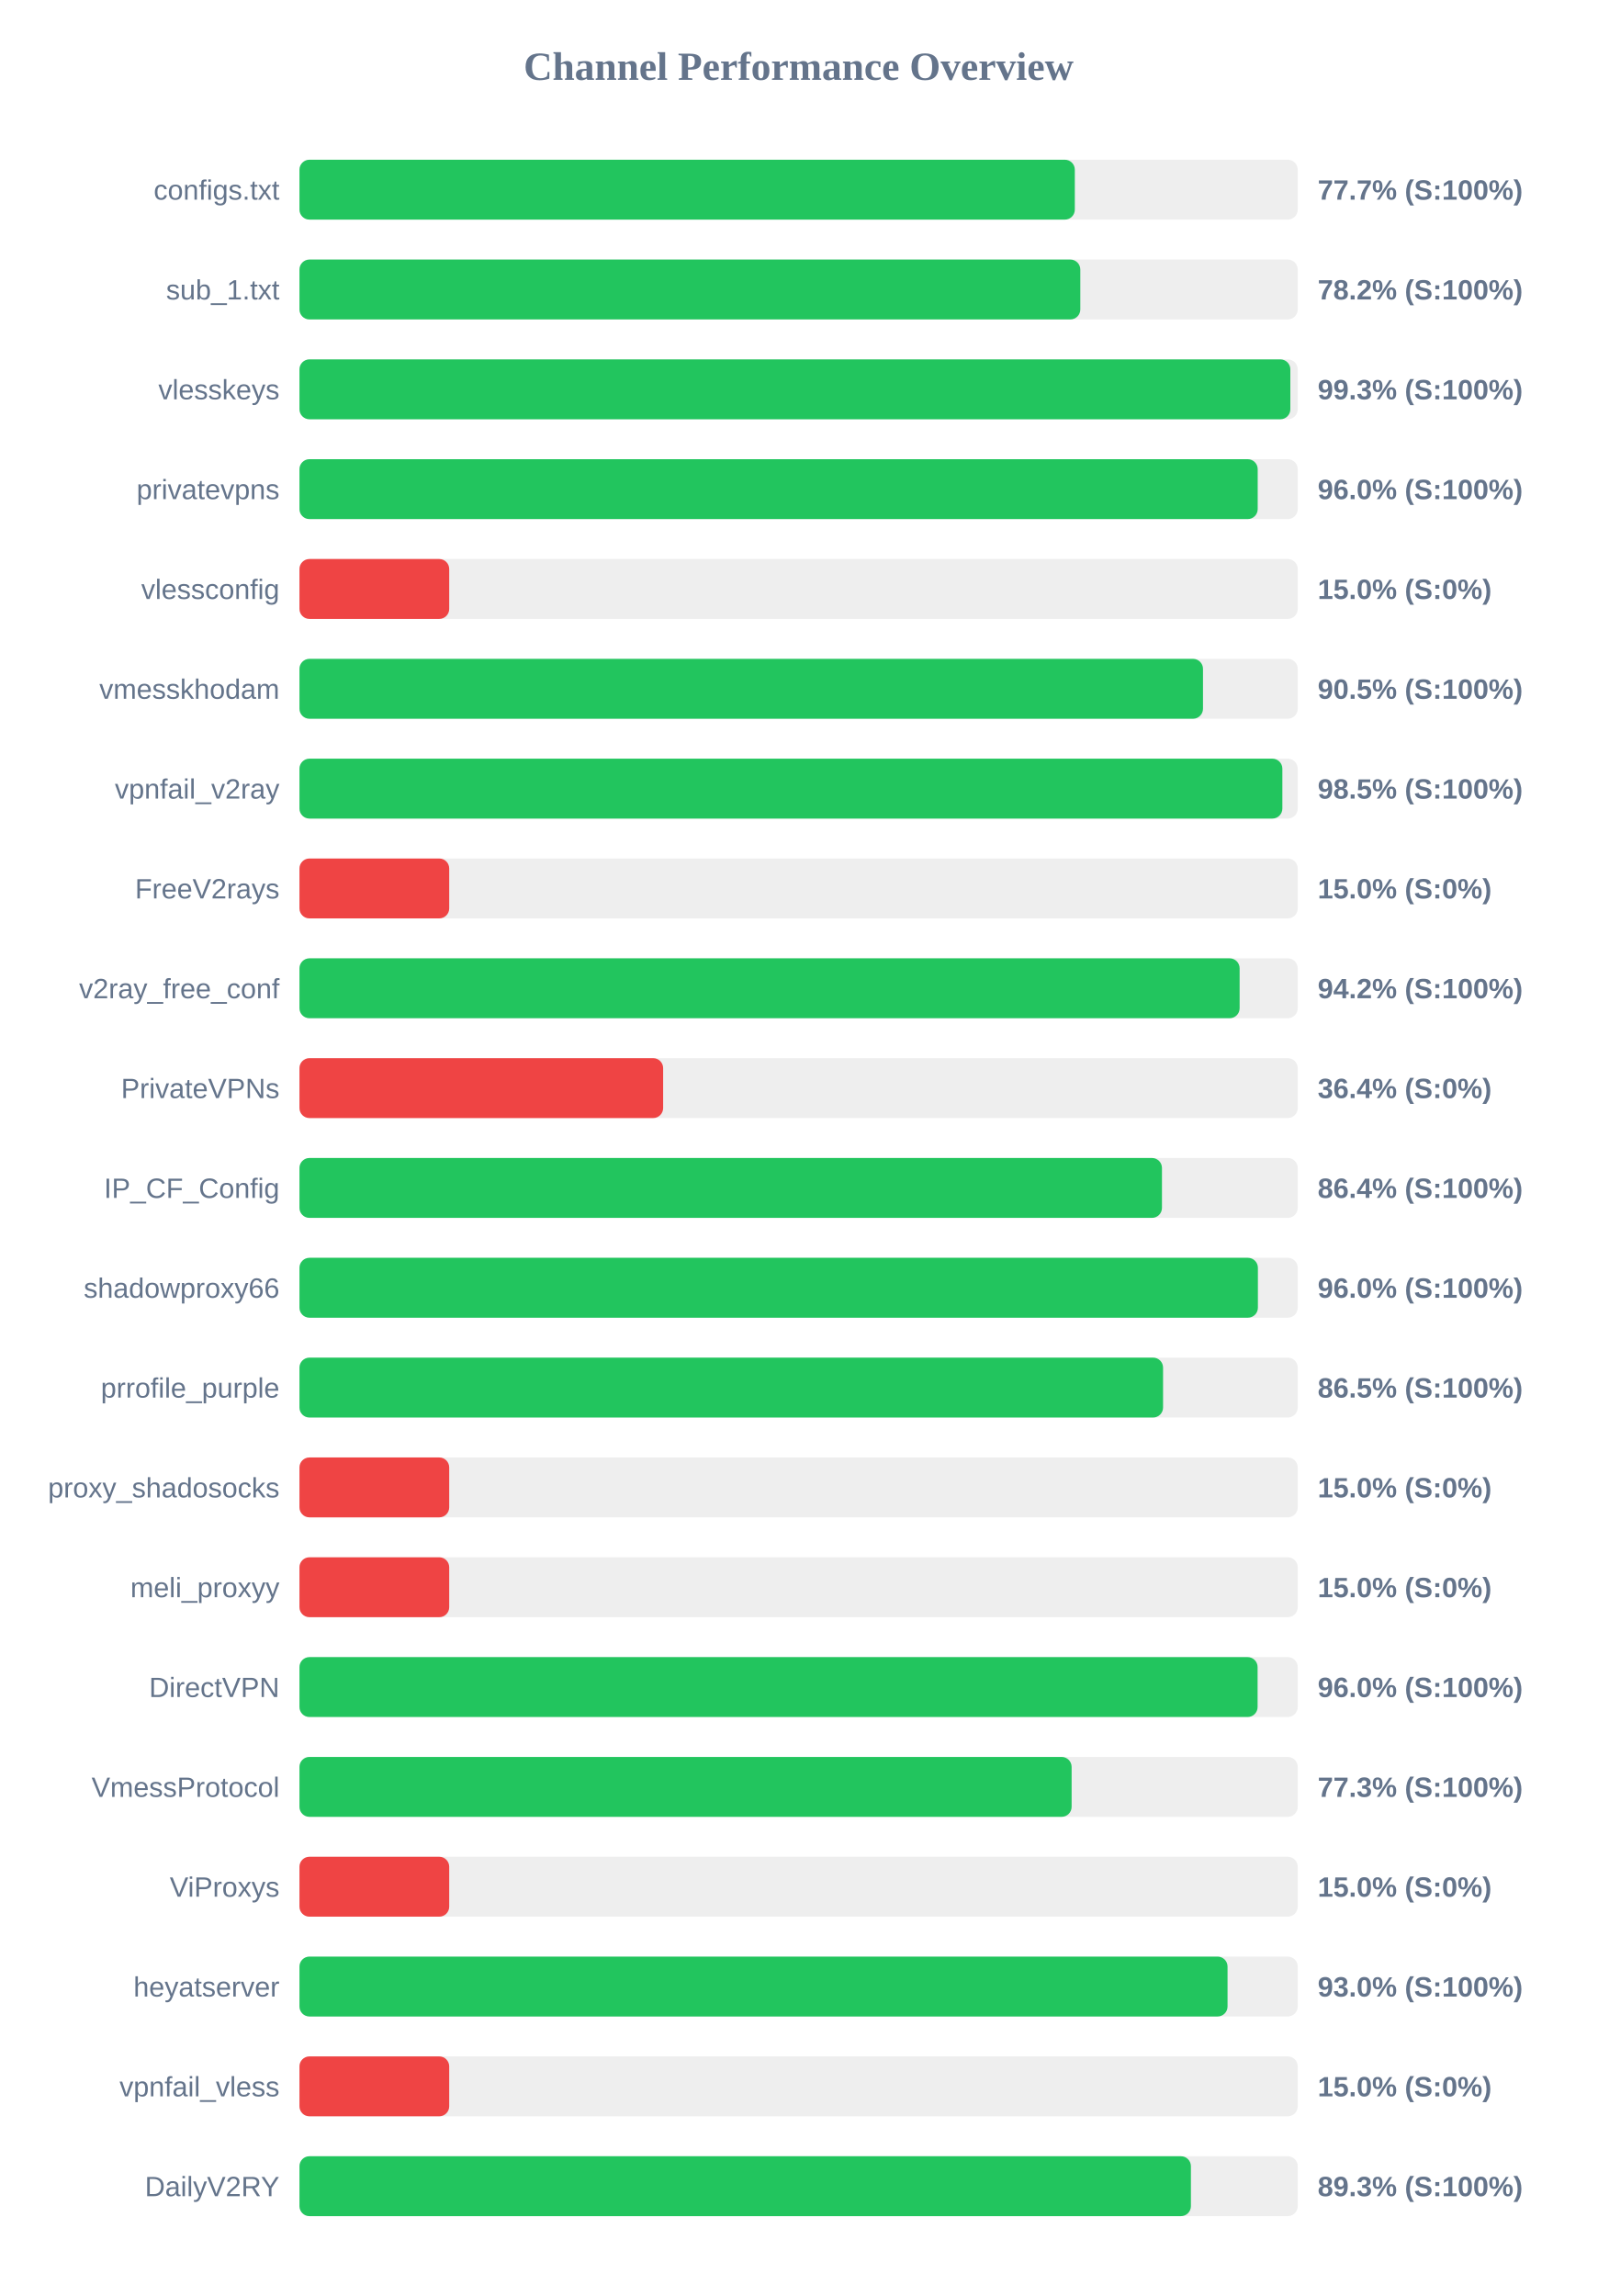
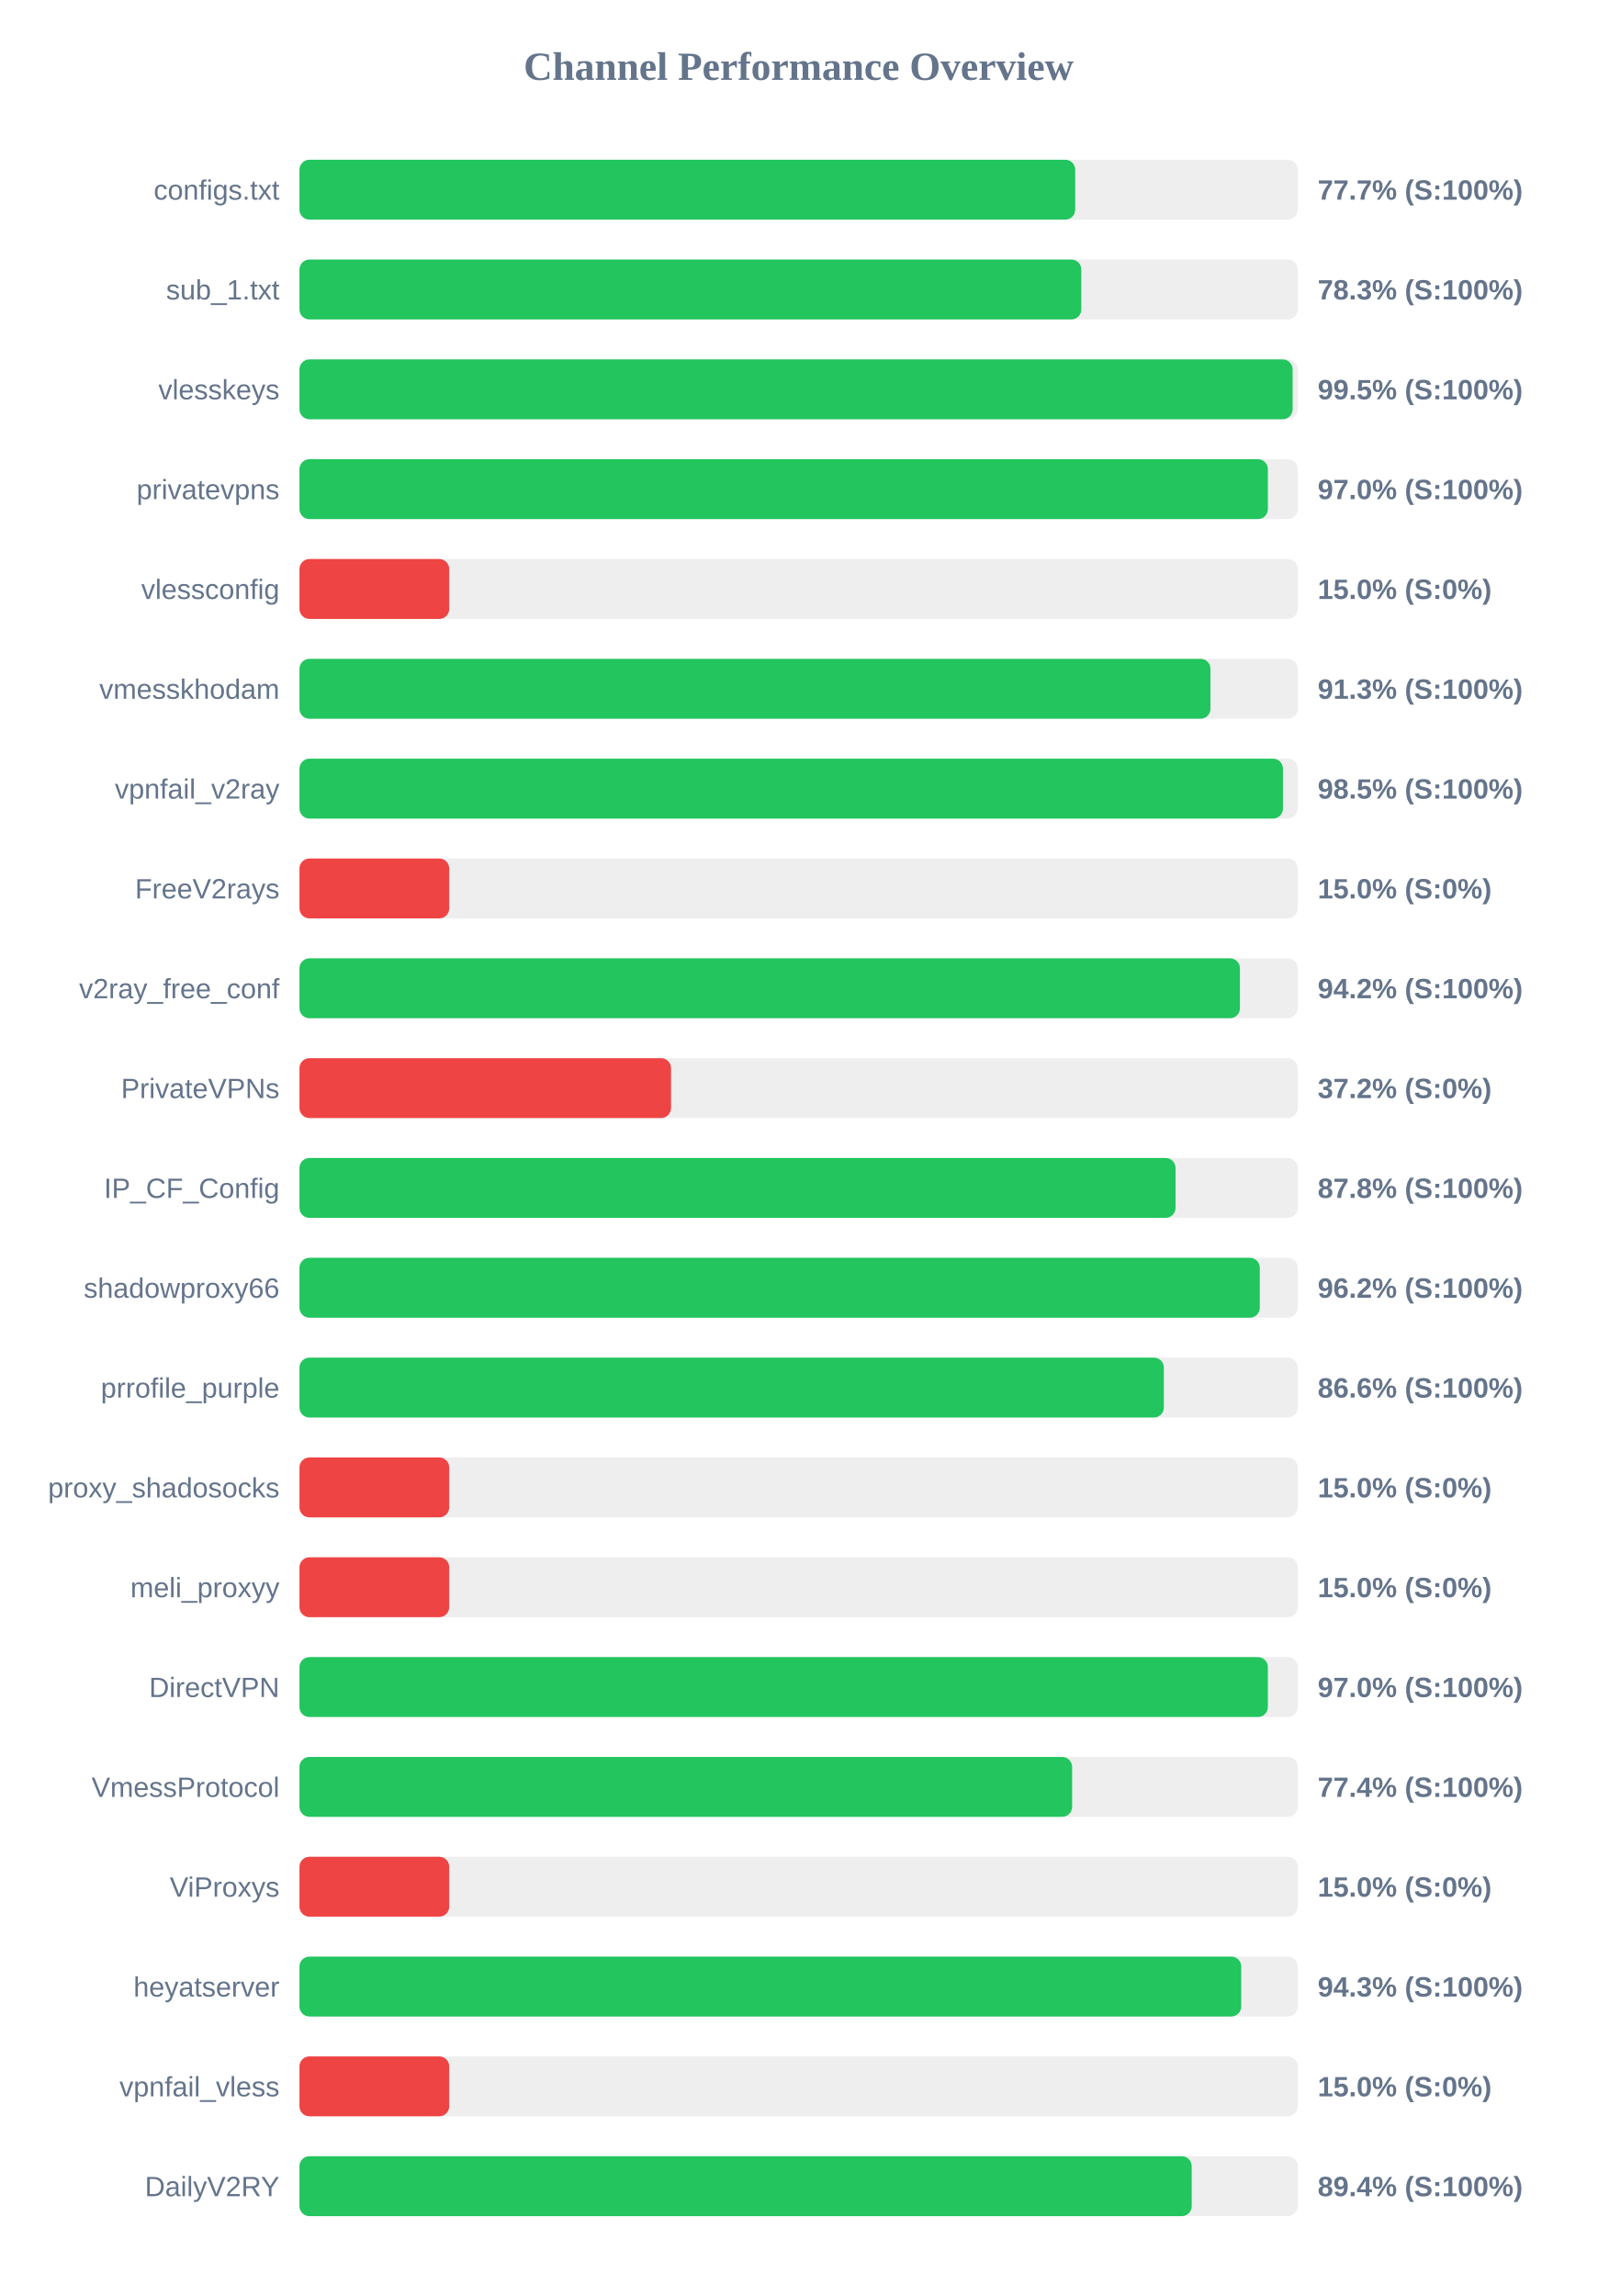
<svg xmlns="http://www.w3.org/2000/svg" width="800" height="1150" version="1.1">
  <style>
        .row { font: 14px Arial; fill: #64748b; }
        .score { font: bold 14px Arial; fill: #64748b; }
    </style>
  <text x="400" y="40" text-anchor="middle" font-size="20px" font-weight="bold" fill="#64748b">Channel Performance Overview</text>
  <rect x="150" y="80" width="500" height="30" fill="#eee" rx="5" />
-   <rect x="150" y="80" width="388.35" height="30" fill="#22c55e" rx="5" />
+   <rect x="150" y="80" width="388.55" height="30" fill="#22c55e" rx="5" />
  <text x="140" y="100" text-anchor="end" class="row">configs.txt</text>
  <text x="660" y="100" text-anchor="start" class="score">77.7% (S:100%)</text>
  <rect x="150" y="130" width="500" height="30" fill="#eee" rx="5" />
-   <rect x="150" y="130" width="391.1" height="30" fill="#22c55e" rx="5" />
+   <rect x="150" y="130" width="391.6" height="30" fill="#22c55e" rx="5" />
  <text x="140" y="150" text-anchor="end" class="row">sub_1.txt</text>
-   <text x="660" y="150" text-anchor="start" class="score">78.2% (S:100%)</text>
+   <text x="660" y="150" text-anchor="start" class="score">78.3% (S:100%)</text>
  <rect x="150" y="180" width="500" height="30" fill="#eee" rx="5" />
-   <rect x="150" y="180" width="496.3" height="30" fill="#22c55e" rx="5" />
+   <rect x="150" y="180" width="497.45" height="30" fill="#22c55e" rx="5" />
  <text x="140" y="200" text-anchor="end" class="row">vlesskeys</text>
-   <text x="660" y="200" text-anchor="start" class="score">99.3% (S:100%)</text>
+   <text x="660" y="200" text-anchor="start" class="score">99.5% (S:100%)</text>
  <rect x="150" y="230" width="500" height="30" fill="#eee" rx="5" />
-   <rect x="150" y="230" width="479.95" height="30" fill="#22c55e" rx="5" />
+   <rect x="150" y="230" width="485.05" height="30" fill="#22c55e" rx="5" />
  <text x="140" y="250" text-anchor="end" class="row">privatevpns</text>
-   <text x="660" y="250" text-anchor="start" class="score">96.0% (S:100%)</text>
+   <text x="660" y="250" text-anchor="start" class="score">97.0% (S:100%)</text>
  <rect x="150" y="280" width="500" height="30" fill="#eee" rx="5" />
  <rect x="150" y="280" width="75.0" height="30" fill="#ef4444" rx="5" />
  <text x="140" y="300" text-anchor="end" class="row">vlessconfig</text>
  <text x="660" y="300" text-anchor="start" class="score">15.0% (S:0%)</text>
  <rect x="150" y="330" width="500" height="30" fill="#eee" rx="5" />
-   <rect x="150" y="330" width="452.55" height="30" fill="#22c55e" rx="5" />
+   <rect x="150" y="330" width="456.3" height="30" fill="#22c55e" rx="5" />
  <text x="140" y="350" text-anchor="end" class="row">vmesskhodam</text>
-   <text x="660" y="350" text-anchor="start" class="score">90.5% (S:100%)</text>
+   <text x="660" y="350" text-anchor="start" class="score">91.3% (S:100%)</text>
  <rect x="150" y="380" width="500" height="30" fill="#eee" rx="5" />
-   <rect x="150" y="380" width="492.3" height="30" fill="#22c55e" rx="5" />
+   <rect x="150" y="380" width="492.6" height="30" fill="#22c55e" rx="5" />
  <text x="140" y="400" text-anchor="end" class="row">vpnfail_v2ray</text>
  <text x="660" y="400" text-anchor="start" class="score">98.5% (S:100%)</text>
  <rect x="150" y="430" width="500" height="30" fill="#eee" rx="5" />
  <rect x="150" y="430" width="75.0" height="30" fill="#ef4444" rx="5" />
  <text x="140" y="450" text-anchor="end" class="row">FreeV2rays</text>
  <text x="660" y="450" text-anchor="start" class="score">15.0% (S:0%)</text>
  <rect x="150" y="480" width="500" height="30" fill="#eee" rx="5" />
-   <rect x="150" y="480" width="470.9" height="30" fill="#22c55e" rx="5" />
+   <rect x="150" y="480" width="471.05" height="30" fill="#22c55e" rx="5" />
  <text x="140" y="500" text-anchor="end" class="row">v2ray_free_conf</text>
  <text x="660" y="500" text-anchor="start" class="score">94.2% (S:100%)</text>
  <rect x="150" y="530" width="500" height="30" fill="#eee" rx="5" />
-   <rect x="150" y="530" width="182.15" height="30" fill="#ef4444" rx="5" />
+   <rect x="150" y="530" width="186.1" height="30" fill="#ef4444" rx="5" />
  <text x="140" y="550" text-anchor="end" class="row">PrivateVPNs</text>
-   <text x="660" y="550" text-anchor="start" class="score">36.4% (S:0%)</text>
+   <text x="660" y="550" text-anchor="start" class="score">37.2% (S:0%)</text>
  <rect x="150" y="580" width="500" height="30" fill="#eee" rx="5" />
-   <rect x="150" y="580" width="432.0" height="30" fill="#22c55e" rx="5" />
+   <rect x="150" y="580" width="438.8" height="30" fill="#22c55e" rx="5" />
  <text x="140" y="600" text-anchor="end" class="row">IP_CF_Config</text>
-   <text x="660" y="600" text-anchor="start" class="score">86.4% (S:100%)</text>
+   <text x="660" y="600" text-anchor="start" class="score">87.8% (S:100%)</text>
  <rect x="150" y="630" width="500" height="30" fill="#eee" rx="5" />
-   <rect x="150" y="630" width="480.05" height="30" fill="#22c55e" rx="5" />
+   <rect x="150" y="630" width="481.0" height="30" fill="#22c55e" rx="5" />
  <text x="140" y="650" text-anchor="end" class="row">shadowproxy66</text>
-   <text x="660" y="650" text-anchor="start" class="score">96.0% (S:100%)</text>
+   <text x="660" y="650" text-anchor="start" class="score">96.2% (S:100%)</text>
  <rect x="150" y="680" width="500" height="30" fill="#eee" rx="5" />
-   <rect x="150" y="680" width="432.55" height="30" fill="#22c55e" rx="5" />
+   <rect x="150" y="680" width="432.95" height="30" fill="#22c55e" rx="5" />
  <text x="140" y="700" text-anchor="end" class="row">prrofile_purple</text>
-   <text x="660" y="700" text-anchor="start" class="score">86.5% (S:100%)</text>
+   <text x="660" y="700" text-anchor="start" class="score">86.6% (S:100%)</text>
  <rect x="150" y="730" width="500" height="30" fill="#eee" rx="5" />
  <rect x="150" y="730" width="75.0" height="30" fill="#ef4444" rx="5" />
  <text x="140" y="750" text-anchor="end" class="row">proxy_shadosocks</text>
  <text x="660" y="750" text-anchor="start" class="score">15.0% (S:0%)</text>
  <rect x="150" y="780" width="500" height="30" fill="#eee" rx="5" />
  <rect x="150" y="780" width="75.0" height="30" fill="#ef4444" rx="5" />
  <text x="140" y="800" text-anchor="end" class="row">meli_proxyy</text>
  <text x="660" y="800" text-anchor="start" class="score">15.0% (S:0%)</text>
  <rect x="150" y="830" width="500" height="30" fill="#eee" rx="5" />
-   <rect x="150" y="830" width="479.9" height="30" fill="#22c55e" rx="5" />
+   <rect x="150" y="830" width="485.05" height="30" fill="#22c55e" rx="5" />
  <text x="140" y="850" text-anchor="end" class="row">DirectVPN</text>
-   <text x="660" y="850" text-anchor="start" class="score">96.0% (S:100%)</text>
+   <text x="660" y="850" text-anchor="start" class="score">97.0% (S:100%)</text>
  <rect x="150" y="880" width="500" height="30" fill="#eee" rx="5" />
-   <rect x="150" y="880" width="386.75" height="30" fill="#22c55e" rx="5" />
+   <rect x="150" y="880" width="387.0" height="30" fill="#22c55e" rx="5" />
  <text x="140" y="900" text-anchor="end" class="row">VmessProtocol</text>
-   <text x="660" y="900" text-anchor="start" class="score">77.3% (S:100%)</text>
+   <text x="660" y="900" text-anchor="start" class="score">77.4% (S:100%)</text>
  <rect x="150" y="930" width="500" height="30" fill="#eee" rx="5" />
  <rect x="150" y="930" width="75.0" height="30" fill="#ef4444" rx="5" />
  <text x="140" y="950" text-anchor="end" class="row">ViProxys</text>
  <text x="660" y="950" text-anchor="start" class="score">15.0% (S:0%)</text>
  <rect x="150" y="980" width="500" height="30" fill="#eee" rx="5" />
-   <rect x="150" y="980" width="464.85" height="30" fill="#22c55e" rx="5" />
+   <rect x="150" y="980" width="471.7" height="30" fill="#22c55e" rx="5" />
  <text x="140" y="1000" text-anchor="end" class="row">heyatserver</text>
-   <text x="660" y="1000" text-anchor="start" class="score">93.0% (S:100%)</text>
+   <text x="660" y="1000" text-anchor="start" class="score">94.3% (S:100%)</text>
  <rect x="150" y="1030" width="500" height="30" fill="#eee" rx="5" />
  <rect x="150" y="1030" width="75.0" height="30" fill="#ef4444" rx="5" />
  <text x="140" y="1050" text-anchor="end" class="row">vpnfail_vless</text>
  <text x="660" y="1050" text-anchor="start" class="score">15.0% (S:0%)</text>
  <rect x="150" y="1080" width="500" height="30" fill="#eee" rx="5" />
-   <rect x="150" y="1080" width="446.5" height="30" fill="#22c55e" rx="5" />
+   <rect x="150" y="1080" width="446.9" height="30" fill="#22c55e" rx="5" />
  <text x="140" y="1100" text-anchor="end" class="row">DailyV2RY</text>
-   <text x="660" y="1100" text-anchor="start" class="score">89.3% (S:100%)</text>
+   <text x="660" y="1100" text-anchor="start" class="score">89.4% (S:100%)</text>
</svg>
